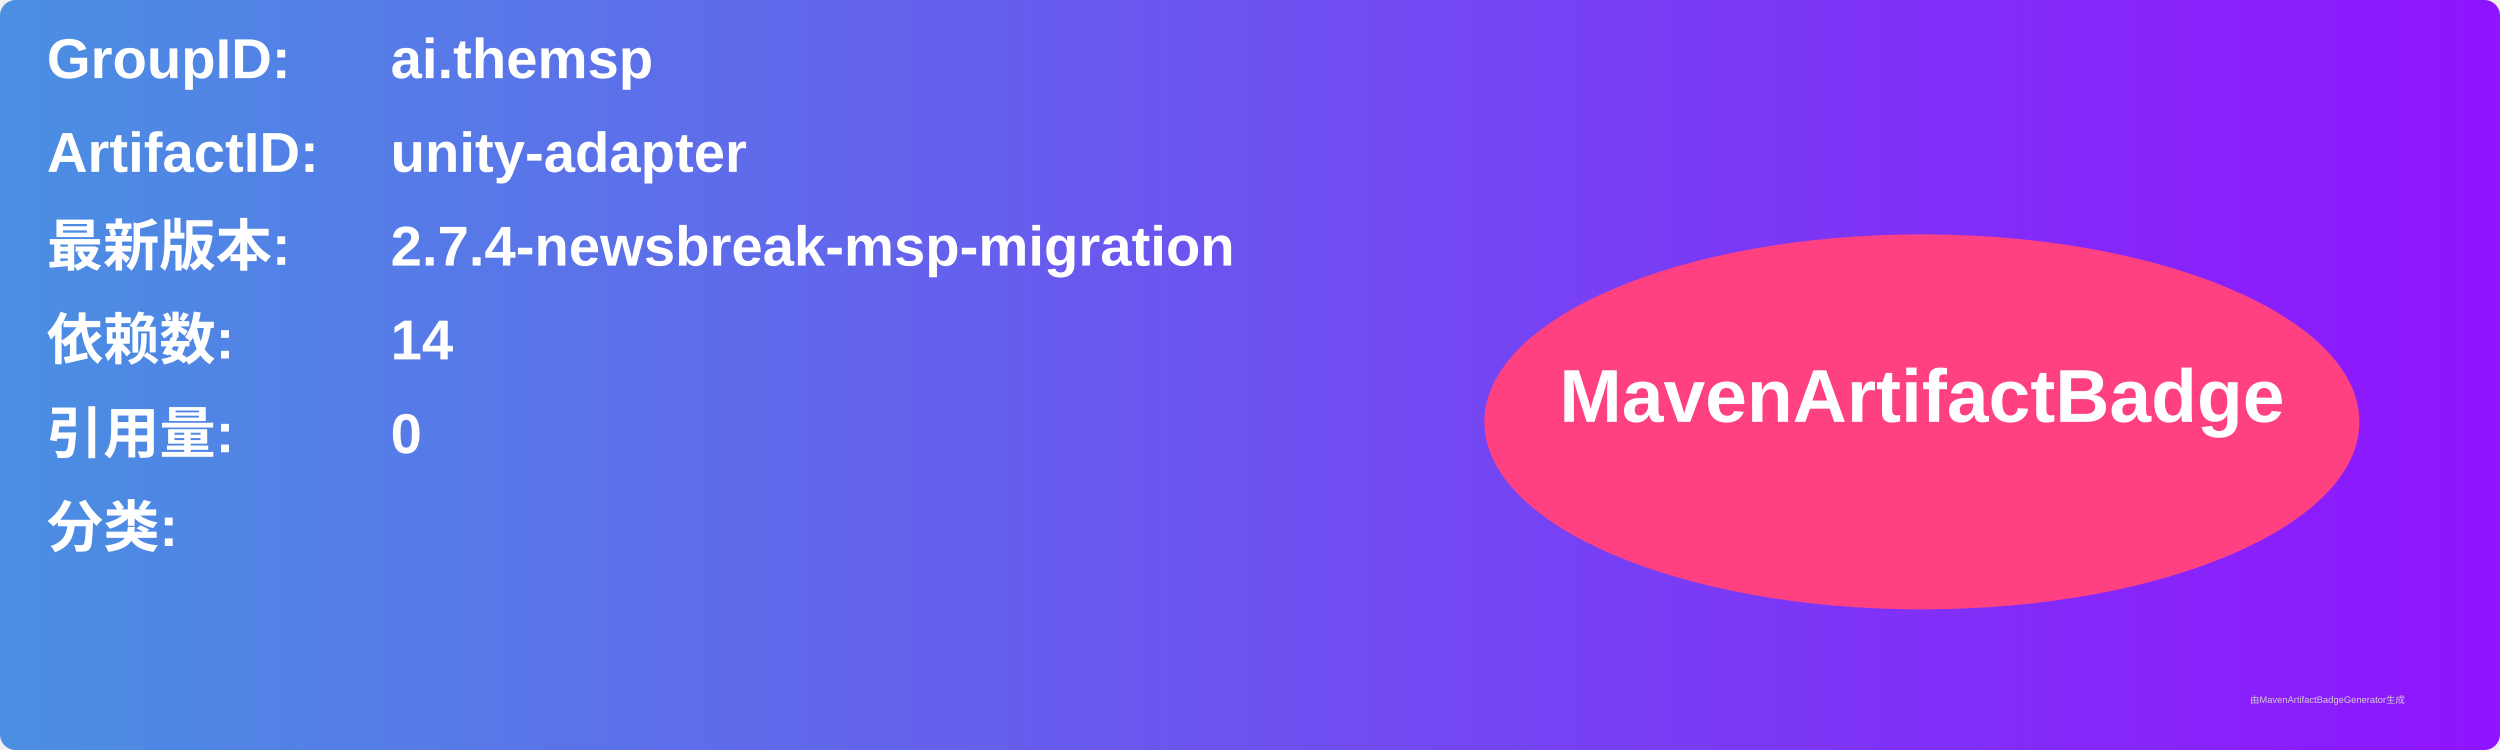
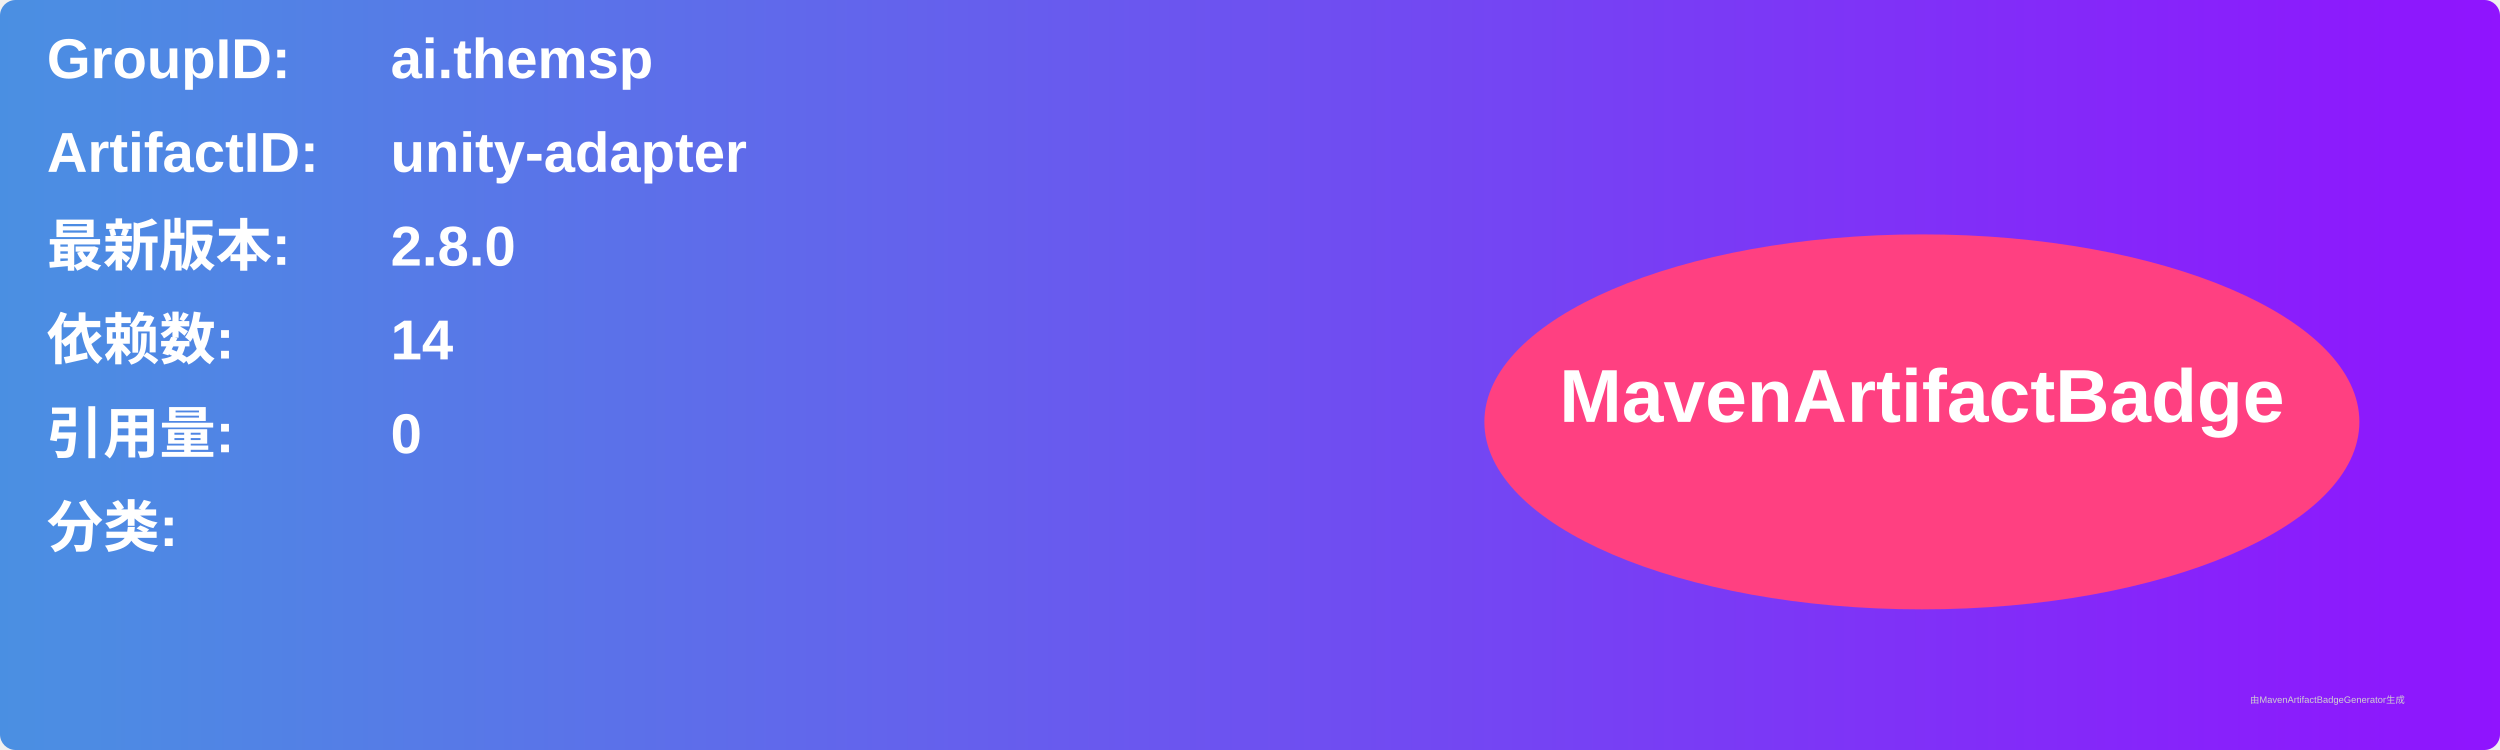
<svg xmlns="http://www.w3.org/2000/svg" width="800" height="240" viewBox="0 0 800 240">
  <linearGradient id="grad" x1="0%" y1="0%" x2="100%" y2="0%">
    <stop offset="0%" stop-color="#4a90e2" />
    <stop offset="100%" stop-color="#9013fe" />
  </linearGradient>
  <rect width="100%" height="100%" rx="5" ry="5" fill="url(#grad)" />
  <g transform="translate(15, 15)">
    <text x="0" y="10" font-family="Arial" font-size="18" fill="white" font-weight="bold" width="260">GroupID:</text>
    <text x="110" y="10" font-family="Arial" font-size="18" fill="white" font-weight="bold" width="460">ai.themsp</text>
    <text x="0" y="40" font-family="Arial" font-size="18" fill="white" font-weight="bold" width="260">ArtifactID:</text>
    <text x="110" y="40" font-family="Arial" font-size="18" fill="white" font-weight="bold" width="460">unity-adapter</text>
    <text x="0" y="70" font-family="Arial" font-size="18" fill="white" font-weight="bold">最新版本:</text>
    <text x="110" y="70" font-family="Arial" font-size="18" fill="white" font-weight="bold">
-       <tspan font-weight="bold">2.7.4-newsbreak-msp-migration</tspan>
+       <tspan font-weight="bold">2.8.0</tspan>
    </text>
    <text x="0" y="100" font-family="Arial" font-size="18" fill="white" font-weight="bold">依赖数: </text>
    <text x="110" y="100" font-family="Arial" font-size="18" fill="white">
      <tspan font-weight="bold">14</tspan>
    </text>
    <text x="0" y="130" font-family="Arial" font-size="18" fill="white" font-weight="bold">引用量: </text>
    <text x="110" y="130" font-family="Arial" font-size="18" fill="white">
      <tspan font-weight="bold">0</tspan>
    </text>
    <text x="0" y="160" font-family="Arial" font-size="18" fill="white" font-weight="bold">分类:</text>
    <text x="10" y="190" font-family="Arial" font-size="10" fill="white">
      <tspan font-weight="bold" />
    </text>
    <ellipse cx="600" cy="120" rx="140" ry="60" fill="#ff4081" />
    <text x="600" y="120" text-anchor="middle" font-family="Arial" font-size="24" fill="white" font-weight="bold">MavenArtifactBadge</text>
  </g>
  <text x="720" y="225" font-family="Arial" font-size="3" fill="#d0d0d0">由MavenArtifactBadgeGenerator生成</text>
</svg>
